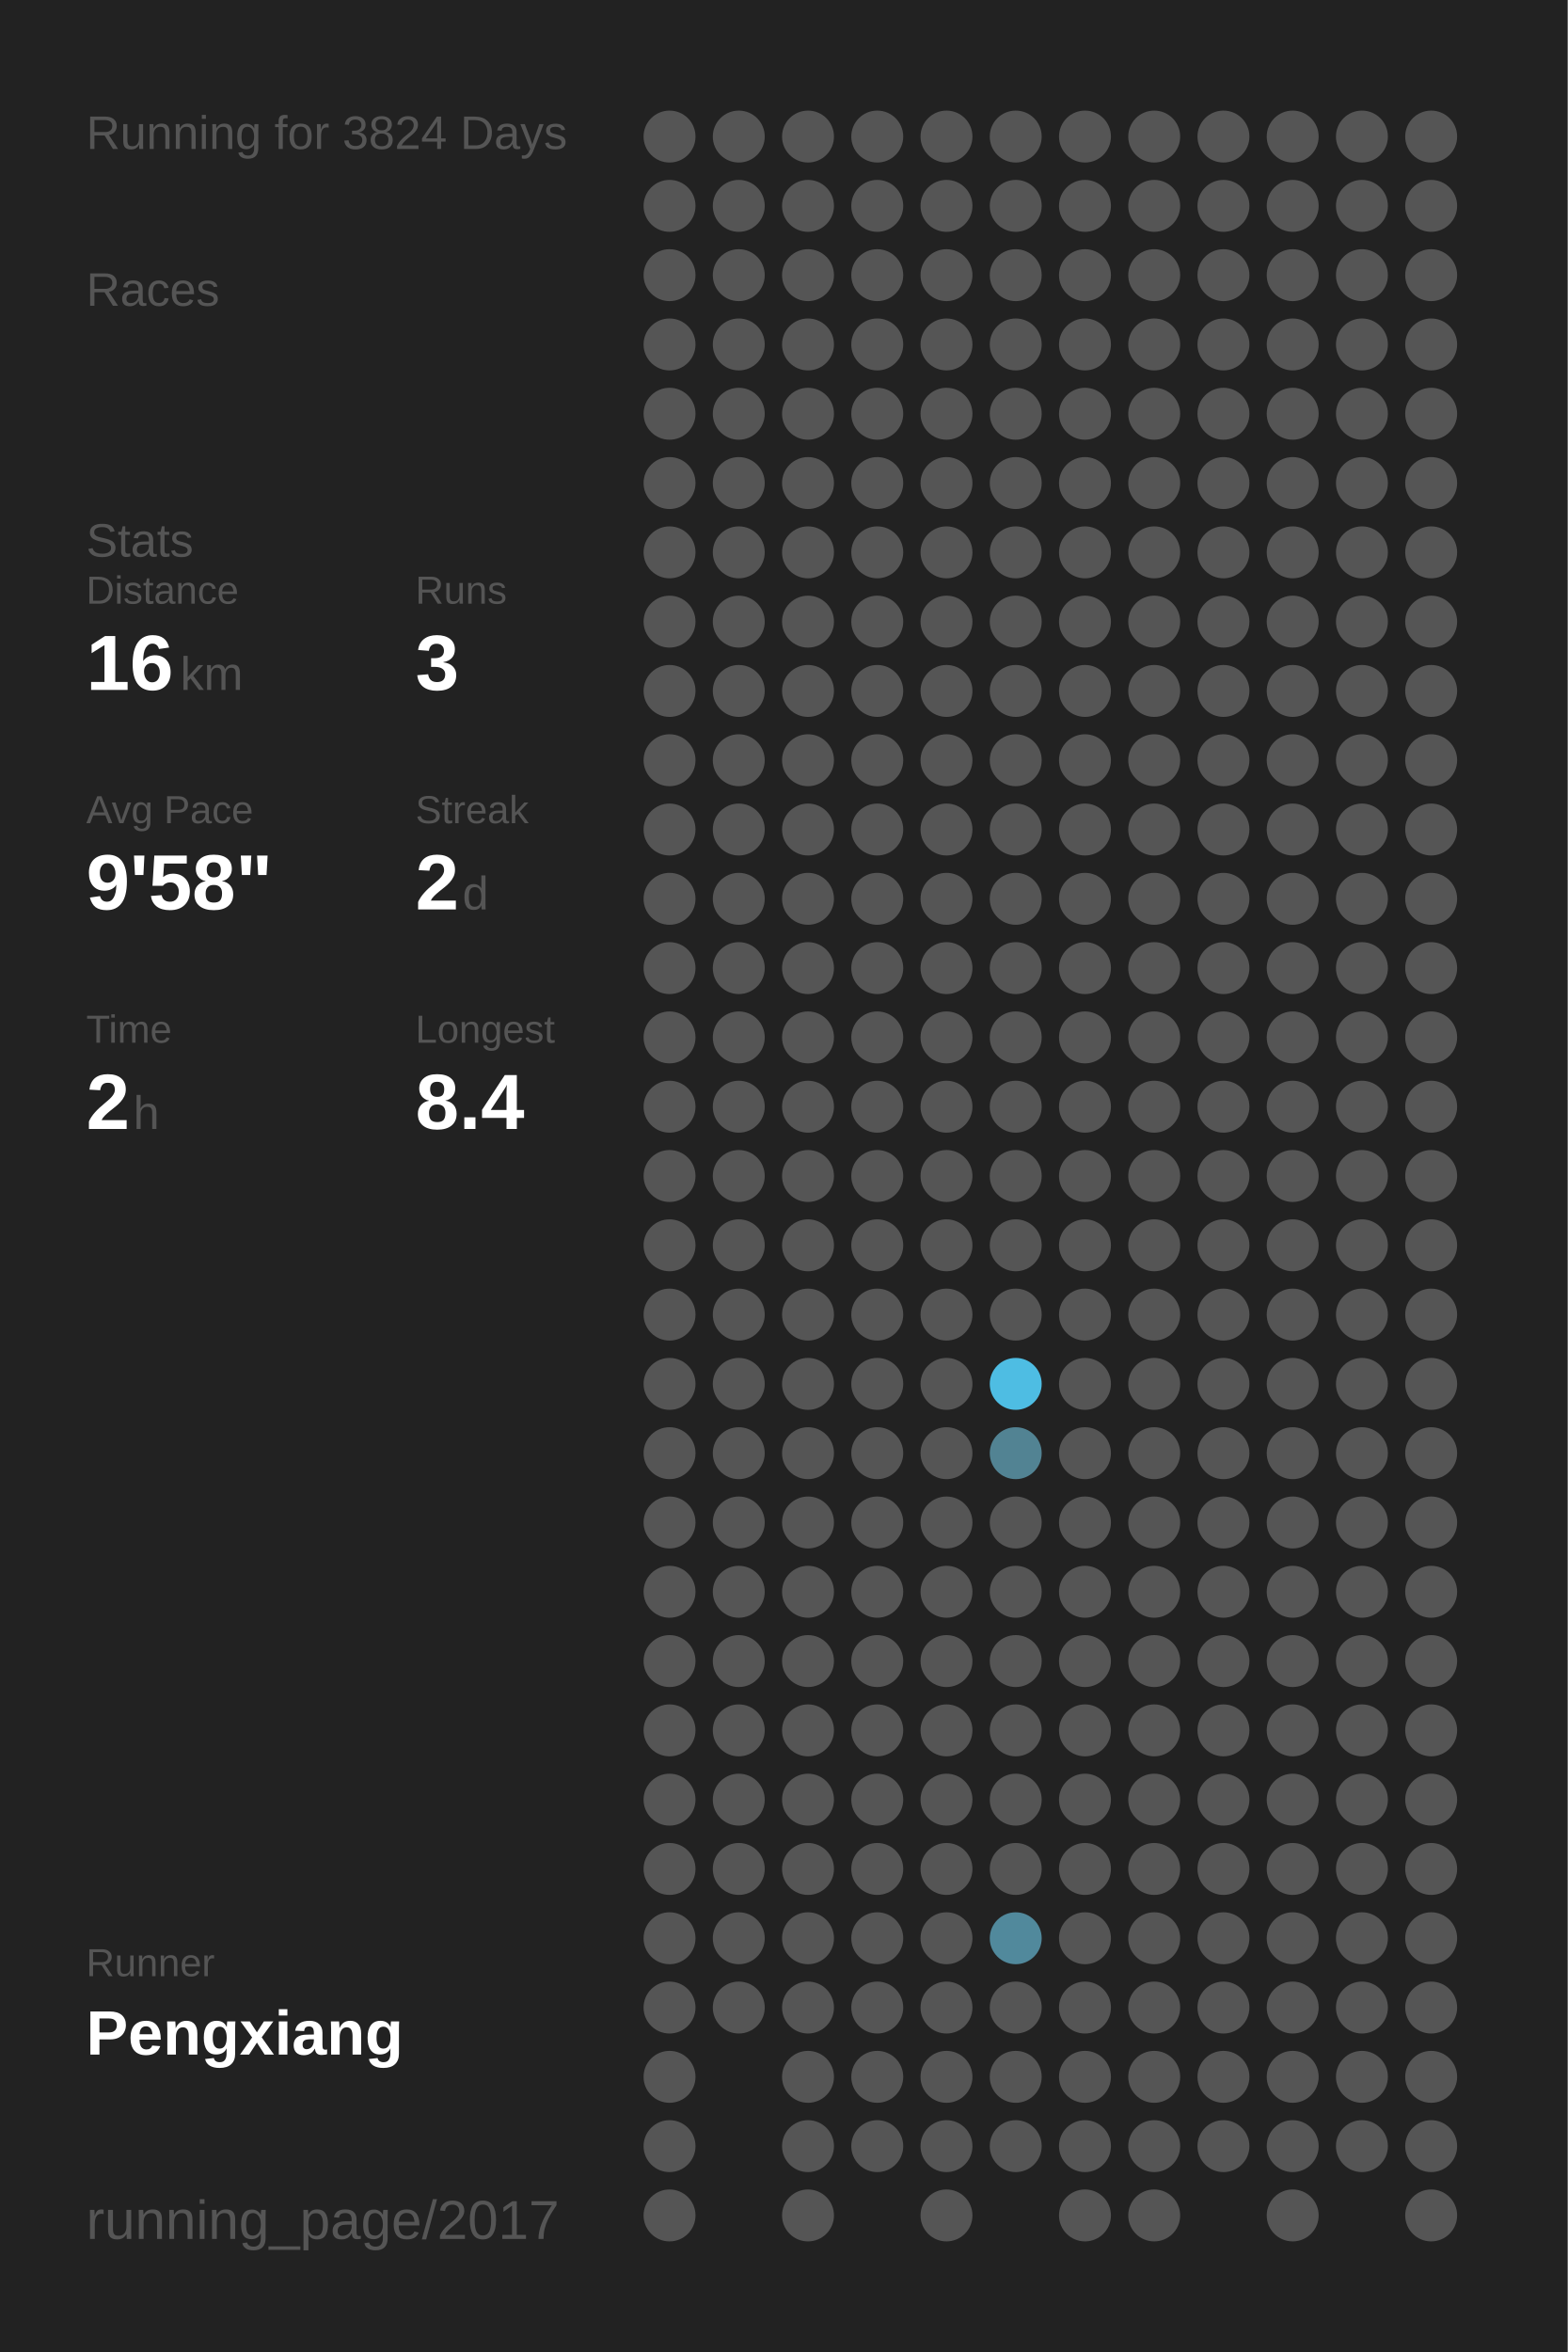
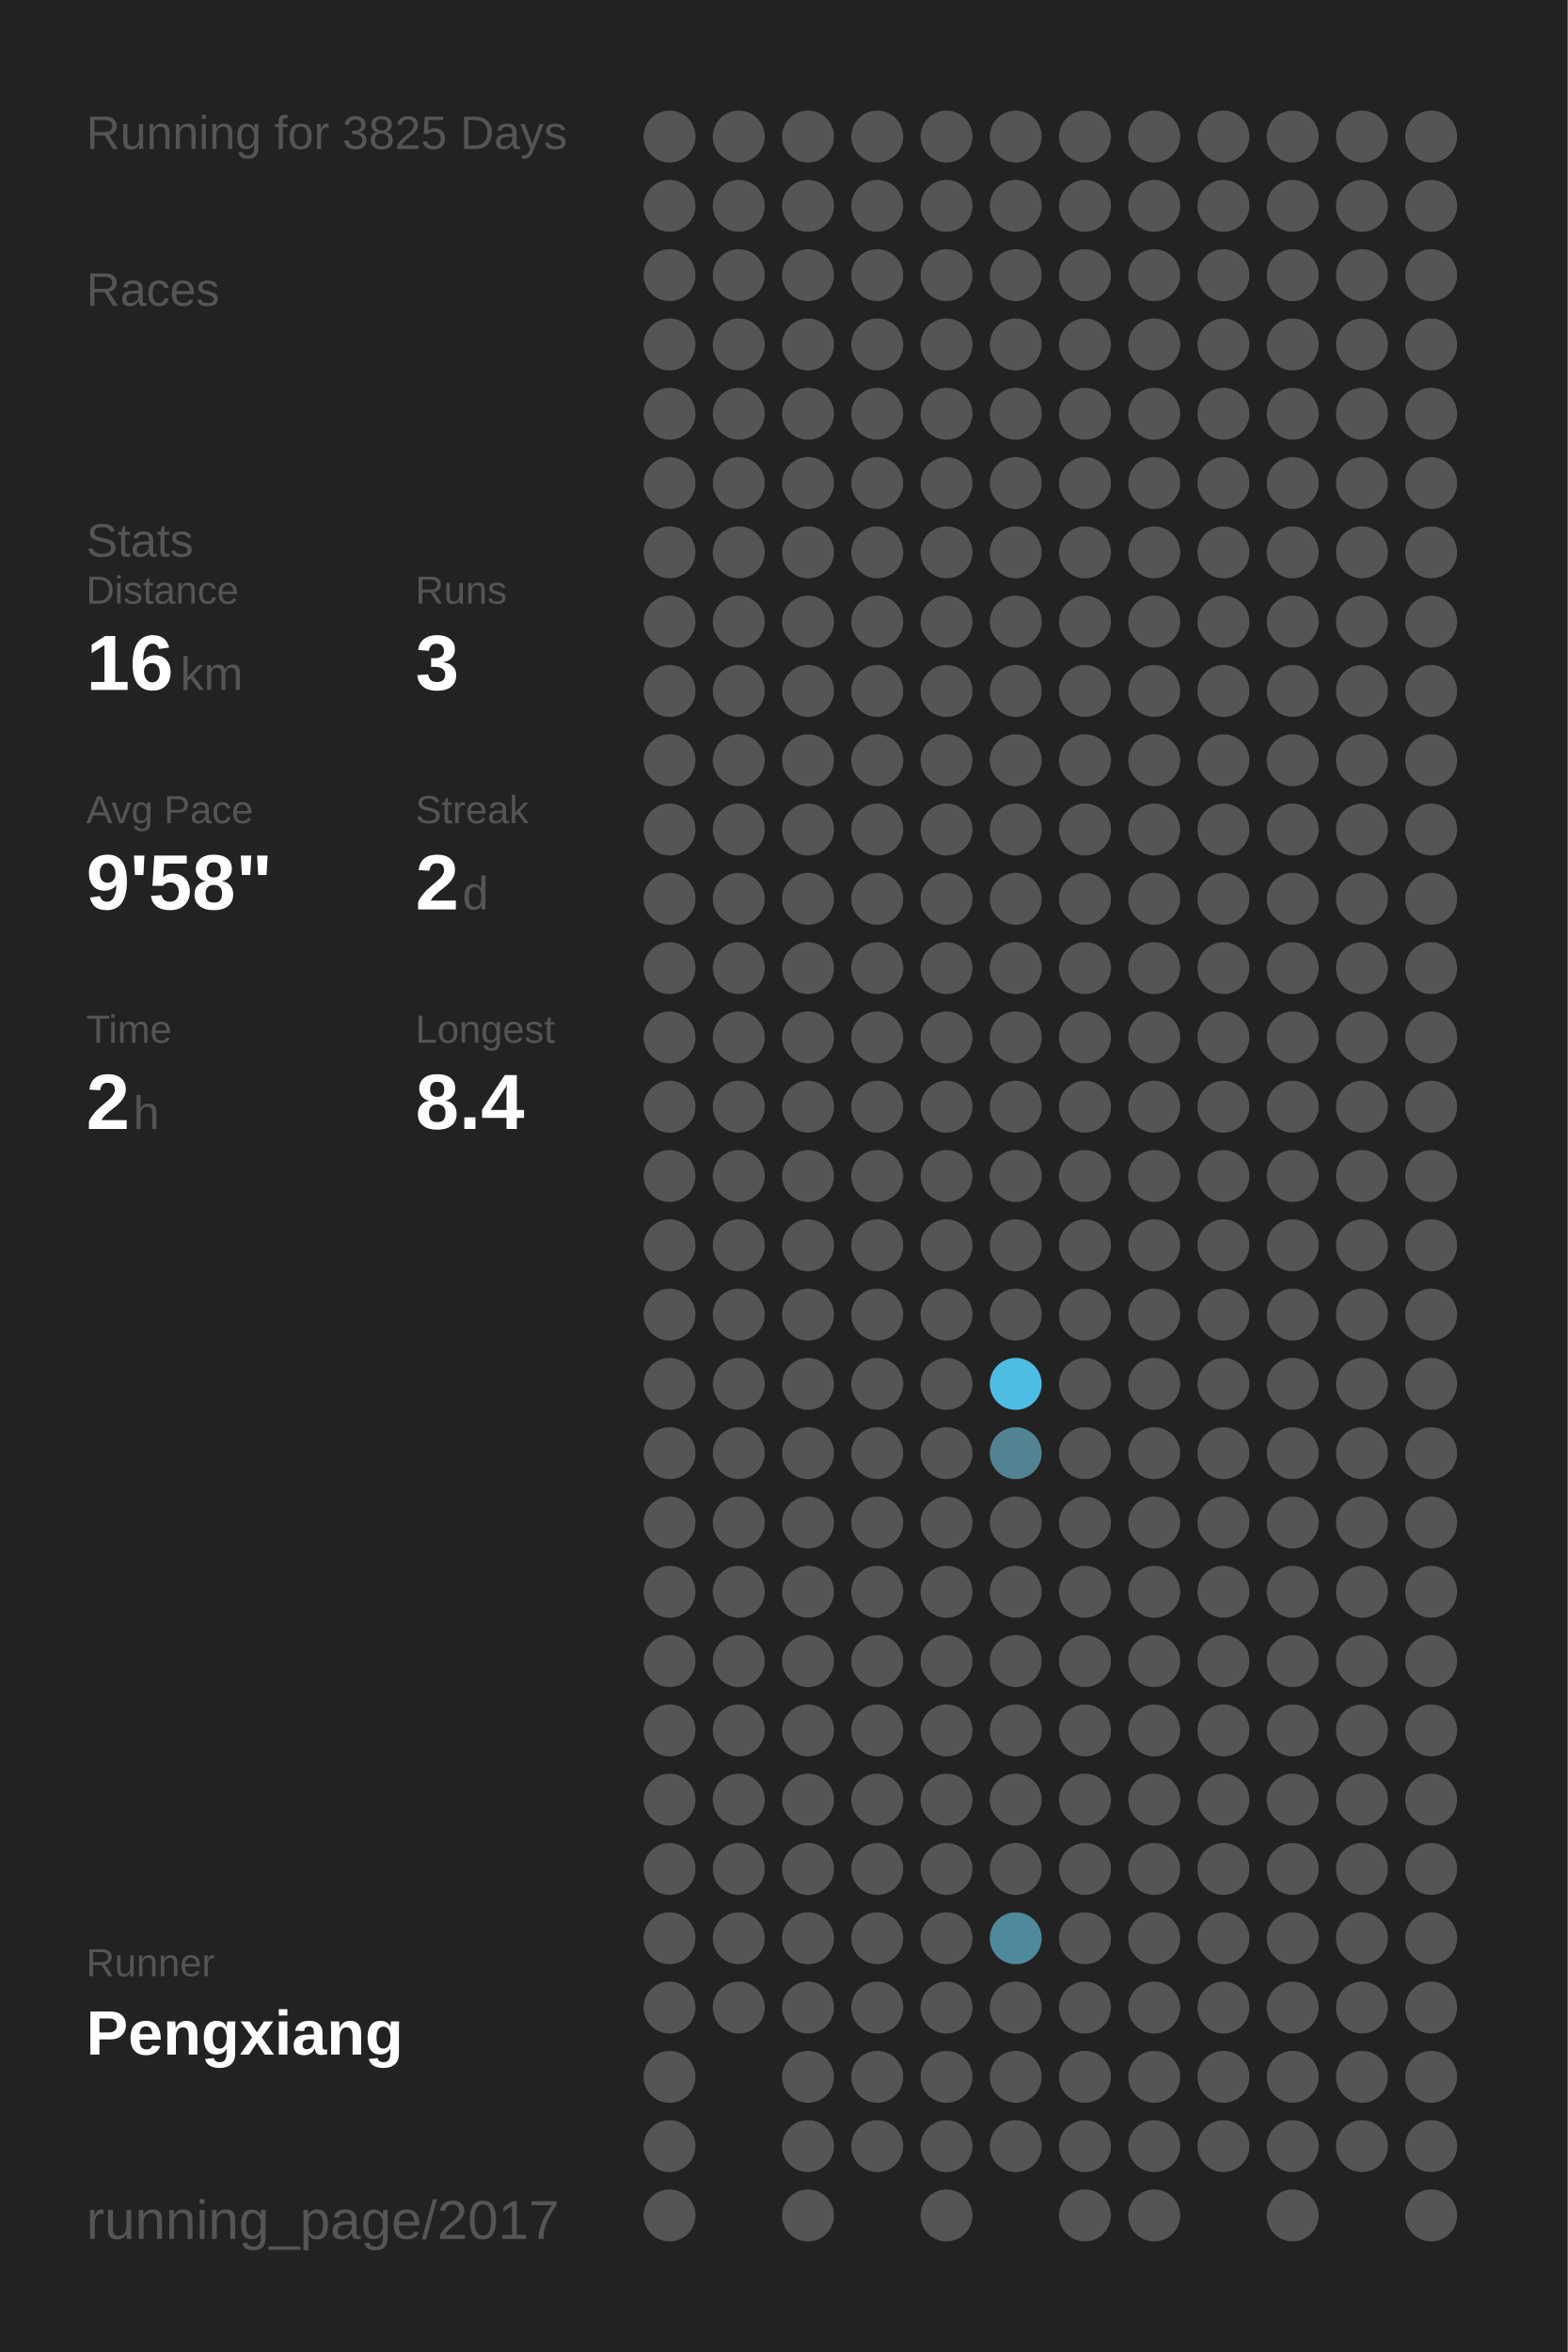
<svg xmlns="http://www.w3.org/2000/svg" baseProfile="full" height="300mm" version="1.1" viewBox="0,0,200,300" width="200mm">
  <defs />
  <rect fill="#222222" height="300" width="200" x="0" y="0" />
-   <text fill="#555555" style="font-size:6px; font-family:Arial;" x="11" y="19">Running for 3824 Days</text>
+   <text fill="#555555" style="font-size:6px; font-family:Arial;" x="11" y="19">Running for 3825 Days</text>
  <text fill="#555555" style="font-size:6px; font-family:Arial;" x="11" y="39">Races</text>
  <text fill="#555555" style="font-size:6px; font-family:Arial;" x="11" y="71">Stats</text>
  <text fill="#555555" style="font-size:5px; font-family:Arial;" x="11" y="77">Distance</text>
  <text fill="#FFFFFF" style="font-size:10px; font-family:Arial; font-weight:bold;" x="11" y="88">16</text>
  <text fill="#555555" style="font-size:6px; font-family:Arial;" x="23" y="88">km</text>
  <text fill="#555555" style="font-size:5px; font-family:Arial;" x="53" y="77">Runs</text>
  <text fill="#FFFFFF" style="font-size:10px; font-family:Arial; font-weight:bold;" x="53" y="88">3</text>
  <text fill="#555555" style="font-size:5px; font-family:Arial;" x="11" y="105">Avg Pace</text>
  <text fill="#FFFFFF" style="font-size:10px; font-family:Arial; font-weight:bold;" x="11" y="116">9'58"</text>
  <text fill="#555555" style="font-size:5px; font-family:Arial;" x="53" y="105">Streak</text>
  <text fill="#FFFFFF" style="font-size:10px; font-family:Arial; font-weight:bold;" x="53" y="116">2</text>
  <text fill="#555555" style="font-size:6px; font-family:Arial;" x="59" y="116">d</text>
  <text fill="#555555" style="font-size:5px; font-family:Arial;" x="11" y="133">Time</text>
  <text fill="#FFFFFF" style="font-size:10px; font-family:Arial; font-weight:bold;" x="11" y="144">2</text>
  <text fill="#555555" style="font-size:6px; font-family:Arial;" x="17" y="144">h</text>
  <text fill="#555555" style="font-size:5px; font-family:Arial;" x="53" y="133">Longest</text>
  <text fill="#FFFFFF" style="font-size:10px; font-family:Arial; font-weight:bold;" x="53" y="144">8.4</text>
  <text fill="#555555" style="font-size:5px; font-family:Arial;" x="11" y="252.065">Runner</text>
  <text fill="#FFFFFF" style="font-size:8px; font-family:Arial; font-weight:bold;" x="11" y="262.065">Pengxiang</text>
  <text fill="#555555" style="font-size:7px; font-family:Arial;" x="11" y="285.581">running_page/2017</text>
  <circle cx="85.417" cy="17.419" fill="#555555" r="3.312" />
  <circle cx="85.417" cy="26.258" fill="#555555" r="3.312" />
  <circle cx="85.417" cy="35.097" fill="#555555" r="3.312" />
  <circle cx="85.417" cy="43.935" fill="#555555" r="3.312" />
  <circle cx="85.417" cy="52.774" fill="#555555" r="3.312" />
  <circle cx="85.417" cy="61.613" fill="#555555" r="3.312" />
  <circle cx="85.417" cy="70.452" fill="#555555" r="3.312" />
  <circle cx="85.417" cy="79.29" fill="#555555" r="3.312" />
  <circle cx="85.417" cy="88.129" fill="#555555" r="3.312" />
  <circle cx="85.417" cy="96.968" fill="#555555" r="3.312" />
  <circle cx="85.417" cy="105.806" fill="#555555" r="3.312" />
  <circle cx="85.417" cy="114.645" fill="#555555" r="3.312" />
  <circle cx="85.417" cy="123.484" fill="#555555" r="3.312" />
  <circle cx="85.417" cy="132.323" fill="#555555" r="3.312" />
  <circle cx="85.417" cy="141.161" fill="#555555" r="3.312" />
  <circle cx="85.417" cy="150" fill="#555555" r="3.312" />
  <circle cx="85.417" cy="158.839" fill="#555555" r="3.312" />
  <circle cx="85.417" cy="167.677" fill="#555555" r="3.312" />
  <circle cx="85.417" cy="176.516" fill="#555555" r="3.312" />
  <circle cx="85.417" cy="185.355" fill="#555555" r="3.312" />
  <circle cx="85.417" cy="194.194" fill="#555555" r="3.312" />
  <circle cx="85.417" cy="203.032" fill="#555555" r="3.312" />
  <circle cx="85.417" cy="211.871" fill="#555555" r="3.312" />
  <circle cx="85.417" cy="220.71" fill="#555555" r="3.312" />
  <circle cx="85.417" cy="229.548" fill="#555555" r="3.312" />
  <circle cx="85.417" cy="238.387" fill="#555555" r="3.312" />
  <circle cx="85.417" cy="247.226" fill="#555555" r="3.312" />
  <circle cx="85.417" cy="256.065" fill="#555555" r="3.312" />
  <circle cx="85.417" cy="264.903" fill="#555555" r="3.312" />
  <circle cx="85.417" cy="273.742" fill="#555555" r="3.312" />
  <circle cx="85.417" cy="282.581" fill="#555555" r="3.312" />
  <circle cx="94.25" cy="17.419" fill="#555555" r="3.312" />
  <circle cx="94.25" cy="26.258" fill="#555555" r="3.312" />
  <circle cx="94.25" cy="35.097" fill="#555555" r="3.312" />
  <circle cx="94.25" cy="43.935" fill="#555555" r="3.312" />
  <circle cx="94.25" cy="52.774" fill="#555555" r="3.312" />
  <circle cx="94.25" cy="61.613" fill="#555555" r="3.312" />
  <circle cx="94.25" cy="70.452" fill="#555555" r="3.312" />
  <circle cx="94.25" cy="79.29" fill="#555555" r="3.312" />
  <circle cx="94.25" cy="88.129" fill="#555555" r="3.312" />
  <circle cx="94.25" cy="96.968" fill="#555555" r="3.312" />
  <circle cx="94.25" cy="105.806" fill="#555555" r="3.312" />
  <circle cx="94.25" cy="114.645" fill="#555555" r="3.312" />
  <circle cx="94.25" cy="123.484" fill="#555555" r="3.312" />
  <circle cx="94.25" cy="132.323" fill="#555555" r="3.312" />
  <circle cx="94.25" cy="141.161" fill="#555555" r="3.312" />
  <circle cx="94.25" cy="150" fill="#555555" r="3.312" />
  <circle cx="94.25" cy="158.839" fill="#555555" r="3.312" />
  <circle cx="94.25" cy="167.677" fill="#555555" r="3.312" />
  <circle cx="94.25" cy="176.516" fill="#555555" r="3.312" />
  <circle cx="94.25" cy="185.355" fill="#555555" r="3.312" />
  <circle cx="94.25" cy="194.194" fill="#555555" r="3.312" />
  <circle cx="94.25" cy="203.032" fill="#555555" r="3.312" />
  <circle cx="94.25" cy="211.871" fill="#555555" r="3.312" />
  <circle cx="94.25" cy="220.71" fill="#555555" r="3.312" />
  <circle cx="94.25" cy="229.548" fill="#555555" r="3.312" />
  <circle cx="94.25" cy="238.387" fill="#555555" r="3.312" />
  <circle cx="94.25" cy="247.226" fill="#555555" r="3.312" />
  <circle cx="94.25" cy="256.065" fill="#555555" r="3.312" />
  <circle cx="103.083" cy="17.419" fill="#555555" r="3.312" />
  <circle cx="103.083" cy="26.258" fill="#555555" r="3.312" />
  <circle cx="103.083" cy="35.097" fill="#555555" r="3.312" />
  <circle cx="103.083" cy="43.935" fill="#555555" r="3.312" />
  <circle cx="103.083" cy="52.774" fill="#555555" r="3.312" />
  <circle cx="103.083" cy="61.613" fill="#555555" r="3.312" />
  <circle cx="103.083" cy="70.452" fill="#555555" r="3.312" />
  <circle cx="103.083" cy="79.29" fill="#555555" r="3.312" />
  <circle cx="103.083" cy="88.129" fill="#555555" r="3.312" />
  <circle cx="103.083" cy="96.968" fill="#555555" r="3.312" />
  <circle cx="103.083" cy="105.806" fill="#555555" r="3.312" />
  <circle cx="103.083" cy="114.645" fill="#555555" r="3.312" />
  <circle cx="103.083" cy="123.484" fill="#555555" r="3.312" />
  <circle cx="103.083" cy="132.323" fill="#555555" r="3.312" />
  <circle cx="103.083" cy="141.161" fill="#555555" r="3.312" />
  <circle cx="103.083" cy="150" fill="#555555" r="3.312" />
  <circle cx="103.083" cy="158.839" fill="#555555" r="3.312" />
  <circle cx="103.083" cy="167.677" fill="#555555" r="3.312" />
  <circle cx="103.083" cy="176.516" fill="#555555" r="3.312" />
  <circle cx="103.083" cy="185.355" fill="#555555" r="3.312" />
  <circle cx="103.083" cy="194.194" fill="#555555" r="3.312" />
  <circle cx="103.083" cy="203.032" fill="#555555" r="3.312" />
  <circle cx="103.083" cy="211.871" fill="#555555" r="3.312" />
  <circle cx="103.083" cy="220.71" fill="#555555" r="3.312" />
  <circle cx="103.083" cy="229.548" fill="#555555" r="3.312" />
  <circle cx="103.083" cy="238.387" fill="#555555" r="3.312" />
  <circle cx="103.083" cy="247.226" fill="#555555" r="3.312" />
  <circle cx="103.083" cy="256.065" fill="#555555" r="3.312" />
  <circle cx="103.083" cy="264.903" fill="#555555" r="3.312" />
  <circle cx="103.083" cy="273.742" fill="#555555" r="3.312" />
  <circle cx="103.083" cy="282.581" fill="#555555" r="3.312" />
  <circle cx="111.917" cy="17.419" fill="#555555" r="3.312" />
  <circle cx="111.917" cy="26.258" fill="#555555" r="3.312" />
  <circle cx="111.917" cy="35.097" fill="#555555" r="3.312" />
  <circle cx="111.917" cy="43.935" fill="#555555" r="3.312" />
  <circle cx="111.917" cy="52.774" fill="#555555" r="3.312" />
  <circle cx="111.917" cy="61.613" fill="#555555" r="3.312" />
  <circle cx="111.917" cy="70.452" fill="#555555" r="3.312" />
  <circle cx="111.917" cy="79.29" fill="#555555" r="3.312" />
  <circle cx="111.917" cy="88.129" fill="#555555" r="3.312" />
  <circle cx="111.917" cy="96.968" fill="#555555" r="3.312" />
  <circle cx="111.917" cy="105.806" fill="#555555" r="3.312" />
  <circle cx="111.917" cy="114.645" fill="#555555" r="3.312" />
  <circle cx="111.917" cy="123.484" fill="#555555" r="3.312" />
  <circle cx="111.917" cy="132.323" fill="#555555" r="3.312" />
  <circle cx="111.917" cy="141.161" fill="#555555" r="3.312" />
  <circle cx="111.917" cy="150" fill="#555555" r="3.312" />
  <circle cx="111.917" cy="158.839" fill="#555555" r="3.312" />
  <circle cx="111.917" cy="167.677" fill="#555555" r="3.312" />
  <circle cx="111.917" cy="176.516" fill="#555555" r="3.312" />
  <circle cx="111.917" cy="185.355" fill="#555555" r="3.312" />
  <circle cx="111.917" cy="194.194" fill="#555555" r="3.312" />
  <circle cx="111.917" cy="203.032" fill="#555555" r="3.312" />
  <circle cx="111.917" cy="211.871" fill="#555555" r="3.312" />
  <circle cx="111.917" cy="220.71" fill="#555555" r="3.312" />
  <circle cx="111.917" cy="229.548" fill="#555555" r="3.312" />
  <circle cx="111.917" cy="238.387" fill="#555555" r="3.312" />
  <circle cx="111.917" cy="247.226" fill="#555555" r="3.312" />
  <circle cx="111.917" cy="256.065" fill="#555555" r="3.312" />
  <circle cx="111.917" cy="264.903" fill="#555555" r="3.312" />
  <circle cx="111.917" cy="273.742" fill="#555555" r="3.312" />
  <circle cx="120.75" cy="17.419" fill="#555555" r="3.312" />
  <circle cx="120.75" cy="26.258" fill="#555555" r="3.312" />
  <circle cx="120.75" cy="35.097" fill="#555555" r="3.312" />
  <circle cx="120.75" cy="43.935" fill="#555555" r="3.312" />
  <circle cx="120.75" cy="52.774" fill="#555555" r="3.312" />
  <circle cx="120.75" cy="61.613" fill="#555555" r="3.312" />
  <circle cx="120.75" cy="70.452" fill="#555555" r="3.312" />
  <circle cx="120.75" cy="79.29" fill="#555555" r="3.312" />
  <circle cx="120.75" cy="88.129" fill="#555555" r="3.312" />
  <circle cx="120.75" cy="96.968" fill="#555555" r="3.312" />
  <circle cx="120.75" cy="105.806" fill="#555555" r="3.312" />
  <circle cx="120.75" cy="114.645" fill="#555555" r="3.312" />
  <circle cx="120.75" cy="123.484" fill="#555555" r="3.312" />
  <circle cx="120.75" cy="132.323" fill="#555555" r="3.312" />
  <circle cx="120.75" cy="141.161" fill="#555555" r="3.312" />
  <circle cx="120.75" cy="150" fill="#555555" r="3.312" />
  <circle cx="120.75" cy="158.839" fill="#555555" r="3.312" />
  <circle cx="120.75" cy="167.677" fill="#555555" r="3.312" />
  <circle cx="120.75" cy="176.516" fill="#555555" r="3.312" />
  <circle cx="120.75" cy="185.355" fill="#555555" r="3.312" />
  <circle cx="120.75" cy="194.194" fill="#555555" r="3.312" />
  <circle cx="120.75" cy="203.032" fill="#555555" r="3.312" />
  <circle cx="120.75" cy="211.871" fill="#555555" r="3.312" />
  <circle cx="120.75" cy="220.71" fill="#555555" r="3.312" />
  <circle cx="120.75" cy="229.548" fill="#555555" r="3.312" />
  <circle cx="120.75" cy="238.387" fill="#555555" r="3.312" />
  <circle cx="120.75" cy="247.226" fill="#555555" r="3.312" />
  <circle cx="120.75" cy="256.065" fill="#555555" r="3.312" />
  <circle cx="120.75" cy="264.903" fill="#555555" r="3.312" />
  <circle cx="120.75" cy="273.742" fill="#555555" r="3.312" />
  <circle cx="120.75" cy="282.581" fill="#555555" r="3.312" />
  <circle cx="129.583" cy="17.419" fill="#555555" r="3.312" />
  <circle cx="129.583" cy="26.258" fill="#555555" r="3.312" />
  <circle cx="129.583" cy="35.097" fill="#555555" r="3.312" />
  <circle cx="129.583" cy="43.935" fill="#555555" r="3.312" />
  <circle cx="129.583" cy="52.774" fill="#555555" r="3.312" />
  <circle cx="129.583" cy="61.613" fill="#555555" r="3.312" />
  <circle cx="129.583" cy="70.452" fill="#555555" r="3.312" />
  <circle cx="129.583" cy="79.29" fill="#555555" r="3.312" />
  <circle cx="129.583" cy="88.129" fill="#555555" r="3.312" />
  <circle cx="129.583" cy="96.968" fill="#555555" r="3.312" />
  <circle cx="129.583" cy="105.806" fill="#555555" r="3.312" />
  <circle cx="129.583" cy="114.645" fill="#555555" r="3.312" />
  <circle cx="129.583" cy="123.484" fill="#555555" r="3.312" />
  <circle cx="129.583" cy="132.323" fill="#555555" r="3.312" />
  <circle cx="129.583" cy="141.161" fill="#555555" r="3.312" />
  <circle cx="129.583" cy="150" fill="#555555" r="3.312" />
  <circle cx="129.583" cy="158.839" fill="#555555" r="3.312" />
  <circle cx="129.583" cy="167.677" fill="#555555" r="3.312" />
  <circle cx="129.583" cy="176.516" fill="#4ebde3" r="3.312" />
  <circle cx="129.583" cy="185.355" fill="#528393" r="3.312" />
  <circle cx="129.583" cy="194.194" fill="#555555" r="3.312" />
  <circle cx="129.583" cy="203.032" fill="#555555" r="3.312" />
  <circle cx="129.583" cy="211.871" fill="#555555" r="3.312" />
  <circle cx="129.583" cy="220.71" fill="#555555" r="3.312" />
  <circle cx="129.583" cy="229.548" fill="#555555" r="3.312" />
  <circle cx="129.583" cy="238.387" fill="#555555" r="3.312" />
  <circle cx="129.583" cy="247.226" fill="#51899c" r="3.312" />
  <circle cx="129.583" cy="256.065" fill="#555555" r="3.312" />
  <circle cx="129.583" cy="264.903" fill="#555555" r="3.312" />
  <circle cx="129.583" cy="273.742" fill="#555555" r="3.312" />
  <circle cx="138.417" cy="17.419" fill="#555555" r="3.312" />
  <circle cx="138.417" cy="26.258" fill="#555555" r="3.312" />
  <circle cx="138.417" cy="35.097" fill="#555555" r="3.312" />
  <circle cx="138.417" cy="43.935" fill="#555555" r="3.312" />
  <circle cx="138.417" cy="52.774" fill="#555555" r="3.312" />
  <circle cx="138.417" cy="61.613" fill="#555555" r="3.312" />
  <circle cx="138.417" cy="70.452" fill="#555555" r="3.312" />
  <circle cx="138.417" cy="79.29" fill="#555555" r="3.312" />
  <circle cx="138.417" cy="88.129" fill="#555555" r="3.312" />
  <circle cx="138.417" cy="96.968" fill="#555555" r="3.312" />
  <circle cx="138.417" cy="105.806" fill="#555555" r="3.312" />
  <circle cx="138.417" cy="114.645" fill="#555555" r="3.312" />
  <circle cx="138.417" cy="123.484" fill="#555555" r="3.312" />
  <circle cx="138.417" cy="132.323" fill="#555555" r="3.312" />
  <circle cx="138.417" cy="141.161" fill="#555555" r="3.312" />
  <circle cx="138.417" cy="150" fill="#555555" r="3.312" />
  <circle cx="138.417" cy="158.839" fill="#555555" r="3.312" />
  <circle cx="138.417" cy="167.677" fill="#555555" r="3.312" />
  <circle cx="138.417" cy="176.516" fill="#555555" r="3.312" />
  <circle cx="138.417" cy="185.355" fill="#555555" r="3.312" />
  <circle cx="138.417" cy="194.194" fill="#555555" r="3.312" />
  <circle cx="138.417" cy="203.032" fill="#555555" r="3.312" />
  <circle cx="138.417" cy="211.871" fill="#555555" r="3.312" />
  <circle cx="138.417" cy="220.71" fill="#555555" r="3.312" />
  <circle cx="138.417" cy="229.548" fill="#555555" r="3.312" />
  <circle cx="138.417" cy="238.387" fill="#555555" r="3.312" />
  <circle cx="138.417" cy="247.226" fill="#555555" r="3.312" />
  <circle cx="138.417" cy="256.065" fill="#555555" r="3.312" />
  <circle cx="138.417" cy="264.903" fill="#555555" r="3.312" />
  <circle cx="138.417" cy="273.742" fill="#555555" r="3.312" />
  <circle cx="138.417" cy="282.581" fill="#555555" r="3.312" />
  <circle cx="147.25" cy="17.419" fill="#555555" r="3.312" />
  <circle cx="147.25" cy="26.258" fill="#555555" r="3.312" />
  <circle cx="147.25" cy="35.097" fill="#555555" r="3.312" />
  <circle cx="147.25" cy="43.935" fill="#555555" r="3.312" />
  <circle cx="147.25" cy="52.774" fill="#555555" r="3.312" />
  <circle cx="147.25" cy="61.613" fill="#555555" r="3.312" />
  <circle cx="147.25" cy="70.452" fill="#555555" r="3.312" />
  <circle cx="147.25" cy="79.29" fill="#555555" r="3.312" />
  <circle cx="147.25" cy="88.129" fill="#555555" r="3.312" />
  <circle cx="147.25" cy="96.968" fill="#555555" r="3.312" />
  <circle cx="147.25" cy="105.806" fill="#555555" r="3.312" />
  <circle cx="147.25" cy="114.645" fill="#555555" r="3.312" />
  <circle cx="147.25" cy="123.484" fill="#555555" r="3.312" />
  <circle cx="147.25" cy="132.323" fill="#555555" r="3.312" />
  <circle cx="147.25" cy="141.161" fill="#555555" r="3.312" />
  <circle cx="147.25" cy="150" fill="#555555" r="3.312" />
  <circle cx="147.25" cy="158.839" fill="#555555" r="3.312" />
  <circle cx="147.25" cy="167.677" fill="#555555" r="3.312" />
  <circle cx="147.25" cy="176.516" fill="#555555" r="3.312" />
  <circle cx="147.25" cy="185.355" fill="#555555" r="3.312" />
  <circle cx="147.25" cy="194.194" fill="#555555" r="3.312" />
  <circle cx="147.25" cy="203.032" fill="#555555" r="3.312" />
  <circle cx="147.25" cy="211.871" fill="#555555" r="3.312" />
  <circle cx="147.25" cy="220.71" fill="#555555" r="3.312" />
  <circle cx="147.25" cy="229.548" fill="#555555" r="3.312" />
  <circle cx="147.25" cy="238.387" fill="#555555" r="3.312" />
  <circle cx="147.25" cy="247.226" fill="#555555" r="3.312" />
  <circle cx="147.25" cy="256.065" fill="#555555" r="3.312" />
  <circle cx="147.25" cy="264.903" fill="#555555" r="3.312" />
  <circle cx="147.25" cy="273.742" fill="#555555" r="3.312" />
  <circle cx="147.25" cy="282.581" fill="#555555" r="3.312" />
  <circle cx="156.083" cy="17.419" fill="#555555" r="3.312" />
  <circle cx="156.083" cy="26.258" fill="#555555" r="3.312" />
  <circle cx="156.083" cy="35.097" fill="#555555" r="3.312" />
  <circle cx="156.083" cy="43.935" fill="#555555" r="3.312" />
  <circle cx="156.083" cy="52.774" fill="#555555" r="3.312" />
  <circle cx="156.083" cy="61.613" fill="#555555" r="3.312" />
  <circle cx="156.083" cy="70.452" fill="#555555" r="3.312" />
  <circle cx="156.083" cy="79.29" fill="#555555" r="3.312" />
  <circle cx="156.083" cy="88.129" fill="#555555" r="3.312" />
  <circle cx="156.083" cy="96.968" fill="#555555" r="3.312" />
  <circle cx="156.083" cy="105.806" fill="#555555" r="3.312" />
  <circle cx="156.083" cy="114.645" fill="#555555" r="3.312" />
  <circle cx="156.083" cy="123.484" fill="#555555" r="3.312" />
  <circle cx="156.083" cy="132.323" fill="#555555" r="3.312" />
  <circle cx="156.083" cy="141.161" fill="#555555" r="3.312" />
  <circle cx="156.083" cy="150" fill="#555555" r="3.312" />
  <circle cx="156.083" cy="158.839" fill="#555555" r="3.312" />
  <circle cx="156.083" cy="167.677" fill="#555555" r="3.312" />
  <circle cx="156.083" cy="176.516" fill="#555555" r="3.312" />
  <circle cx="156.083" cy="185.355" fill="#555555" r="3.312" />
  <circle cx="156.083" cy="194.194" fill="#555555" r="3.312" />
  <circle cx="156.083" cy="203.032" fill="#555555" r="3.312" />
  <circle cx="156.083" cy="211.871" fill="#555555" r="3.312" />
  <circle cx="156.083" cy="220.71" fill="#555555" r="3.312" />
  <circle cx="156.083" cy="229.548" fill="#555555" r="3.312" />
  <circle cx="156.083" cy="238.387" fill="#555555" r="3.312" />
  <circle cx="156.083" cy="247.226" fill="#555555" r="3.312" />
  <circle cx="156.083" cy="256.065" fill="#555555" r="3.312" />
  <circle cx="156.083" cy="264.903" fill="#555555" r="3.312" />
  <circle cx="156.083" cy="273.742" fill="#555555" r="3.312" />
  <circle cx="164.917" cy="17.419" fill="#555555" r="3.312" />
  <circle cx="164.917" cy="26.258" fill="#555555" r="3.312" />
  <circle cx="164.917" cy="35.097" fill="#555555" r="3.312" />
  <circle cx="164.917" cy="43.935" fill="#555555" r="3.312" />
  <circle cx="164.917" cy="52.774" fill="#555555" r="3.312" />
  <circle cx="164.917" cy="61.613" fill="#555555" r="3.312" />
  <circle cx="164.917" cy="70.452" fill="#555555" r="3.312" />
  <circle cx="164.917" cy="79.29" fill="#555555" r="3.312" />
  <circle cx="164.917" cy="88.129" fill="#555555" r="3.312" />
  <circle cx="164.917" cy="96.968" fill="#555555" r="3.312" />
  <circle cx="164.917" cy="105.806" fill="#555555" r="3.312" />
  <circle cx="164.917" cy="114.645" fill="#555555" r="3.312" />
  <circle cx="164.917" cy="123.484" fill="#555555" r="3.312" />
  <circle cx="164.917" cy="132.323" fill="#555555" r="3.312" />
  <circle cx="164.917" cy="141.161" fill="#555555" r="3.312" />
  <circle cx="164.917" cy="150" fill="#555555" r="3.312" />
  <circle cx="164.917" cy="158.839" fill="#555555" r="3.312" />
  <circle cx="164.917" cy="167.677" fill="#555555" r="3.312" />
  <circle cx="164.917" cy="176.516" fill="#555555" r="3.312" />
  <circle cx="164.917" cy="185.355" fill="#555555" r="3.312" />
  <circle cx="164.917" cy="194.194" fill="#555555" r="3.312" />
  <circle cx="164.917" cy="203.032" fill="#555555" r="3.312" />
  <circle cx="164.917" cy="211.871" fill="#555555" r="3.312" />
  <circle cx="164.917" cy="220.71" fill="#555555" r="3.312" />
  <circle cx="164.917" cy="229.548" fill="#555555" r="3.312" />
  <circle cx="164.917" cy="238.387" fill="#555555" r="3.312" />
  <circle cx="164.917" cy="247.226" fill="#555555" r="3.312" />
  <circle cx="164.917" cy="256.065" fill="#555555" r="3.312" />
  <circle cx="164.917" cy="264.903" fill="#555555" r="3.312" />
  <circle cx="164.917" cy="273.742" fill="#555555" r="3.312" />
  <circle cx="164.917" cy="282.581" fill="#555555" r="3.312" />
  <circle cx="173.75" cy="17.419" fill="#555555" r="3.312" />
  <circle cx="173.75" cy="26.258" fill="#555555" r="3.312" />
  <circle cx="173.75" cy="35.097" fill="#555555" r="3.312" />
  <circle cx="173.75" cy="43.935" fill="#555555" r="3.312" />
  <circle cx="173.75" cy="52.774" fill="#555555" r="3.312" />
  <circle cx="173.75" cy="61.613" fill="#555555" r="3.312" />
  <circle cx="173.75" cy="70.452" fill="#555555" r="3.312" />
  <circle cx="173.75" cy="79.29" fill="#555555" r="3.312" />
  <circle cx="173.75" cy="88.129" fill="#555555" r="3.312" />
  <circle cx="173.75" cy="96.968" fill="#555555" r="3.312" />
  <circle cx="173.75" cy="105.806" fill="#555555" r="3.312" />
  <circle cx="173.75" cy="114.645" fill="#555555" r="3.312" />
  <circle cx="173.75" cy="123.484" fill="#555555" r="3.312" />
  <circle cx="173.75" cy="132.323" fill="#555555" r="3.312" />
  <circle cx="173.75" cy="141.161" fill="#555555" r="3.312" />
  <circle cx="173.75" cy="150" fill="#555555" r="3.312" />
  <circle cx="173.75" cy="158.839" fill="#555555" r="3.312" />
  <circle cx="173.75" cy="167.677" fill="#555555" r="3.312" />
  <circle cx="173.75" cy="176.516" fill="#555555" r="3.312" />
  <circle cx="173.75" cy="185.355" fill="#555555" r="3.312" />
  <circle cx="173.75" cy="194.194" fill="#555555" r="3.312" />
  <circle cx="173.75" cy="203.032" fill="#555555" r="3.312" />
  <circle cx="173.75" cy="211.871" fill="#555555" r="3.312" />
  <circle cx="173.75" cy="220.71" fill="#555555" r="3.312" />
  <circle cx="173.75" cy="229.548" fill="#555555" r="3.312" />
  <circle cx="173.75" cy="238.387" fill="#555555" r="3.312" />
  <circle cx="173.75" cy="247.226" fill="#555555" r="3.312" />
  <circle cx="173.75" cy="256.065" fill="#555555" r="3.312" />
  <circle cx="173.75" cy="264.903" fill="#555555" r="3.312" />
  <circle cx="173.75" cy="273.742" fill="#555555" r="3.312" />
  <circle cx="182.583" cy="17.419" fill="#555555" r="3.312" />
  <circle cx="182.583" cy="26.258" fill="#555555" r="3.312" />
  <circle cx="182.583" cy="35.097" fill="#555555" r="3.312" />
  <circle cx="182.583" cy="43.935" fill="#555555" r="3.312" />
  <circle cx="182.583" cy="52.774" fill="#555555" r="3.312" />
  <circle cx="182.583" cy="61.613" fill="#555555" r="3.312" />
  <circle cx="182.583" cy="70.452" fill="#555555" r="3.312" />
  <circle cx="182.583" cy="79.29" fill="#555555" r="3.312" />
  <circle cx="182.583" cy="88.129" fill="#555555" r="3.312" />
  <circle cx="182.583" cy="96.968" fill="#555555" r="3.312" />
  <circle cx="182.583" cy="105.806" fill="#555555" r="3.312" />
  <circle cx="182.583" cy="114.645" fill="#555555" r="3.312" />
  <circle cx="182.583" cy="123.484" fill="#555555" r="3.312" />
  <circle cx="182.583" cy="132.323" fill="#555555" r="3.312" />
  <circle cx="182.583" cy="141.161" fill="#555555" r="3.312" />
  <circle cx="182.583" cy="150" fill="#555555" r="3.312" />
  <circle cx="182.583" cy="158.839" fill="#555555" r="3.312" />
  <circle cx="182.583" cy="167.677" fill="#555555" r="3.312" />
  <circle cx="182.583" cy="176.516" fill="#555555" r="3.312" />
  <circle cx="182.583" cy="185.355" fill="#555555" r="3.312" />
  <circle cx="182.583" cy="194.194" fill="#555555" r="3.312" />
  <circle cx="182.583" cy="203.032" fill="#555555" r="3.312" />
  <circle cx="182.583" cy="211.871" fill="#555555" r="3.312" />
  <circle cx="182.583" cy="220.71" fill="#555555" r="3.312" />
  <circle cx="182.583" cy="229.548" fill="#555555" r="3.312" />
  <circle cx="182.583" cy="238.387" fill="#555555" r="3.312" />
  <circle cx="182.583" cy="247.226" fill="#555555" r="3.312" />
  <circle cx="182.583" cy="256.065" fill="#555555" r="3.312" />
  <circle cx="182.583" cy="264.903" fill="#555555" r="3.312" />
  <circle cx="182.583" cy="273.742" fill="#555555" r="3.312" />
  <circle cx="182.583" cy="282.581" fill="#555555" r="3.312" />
</svg>
